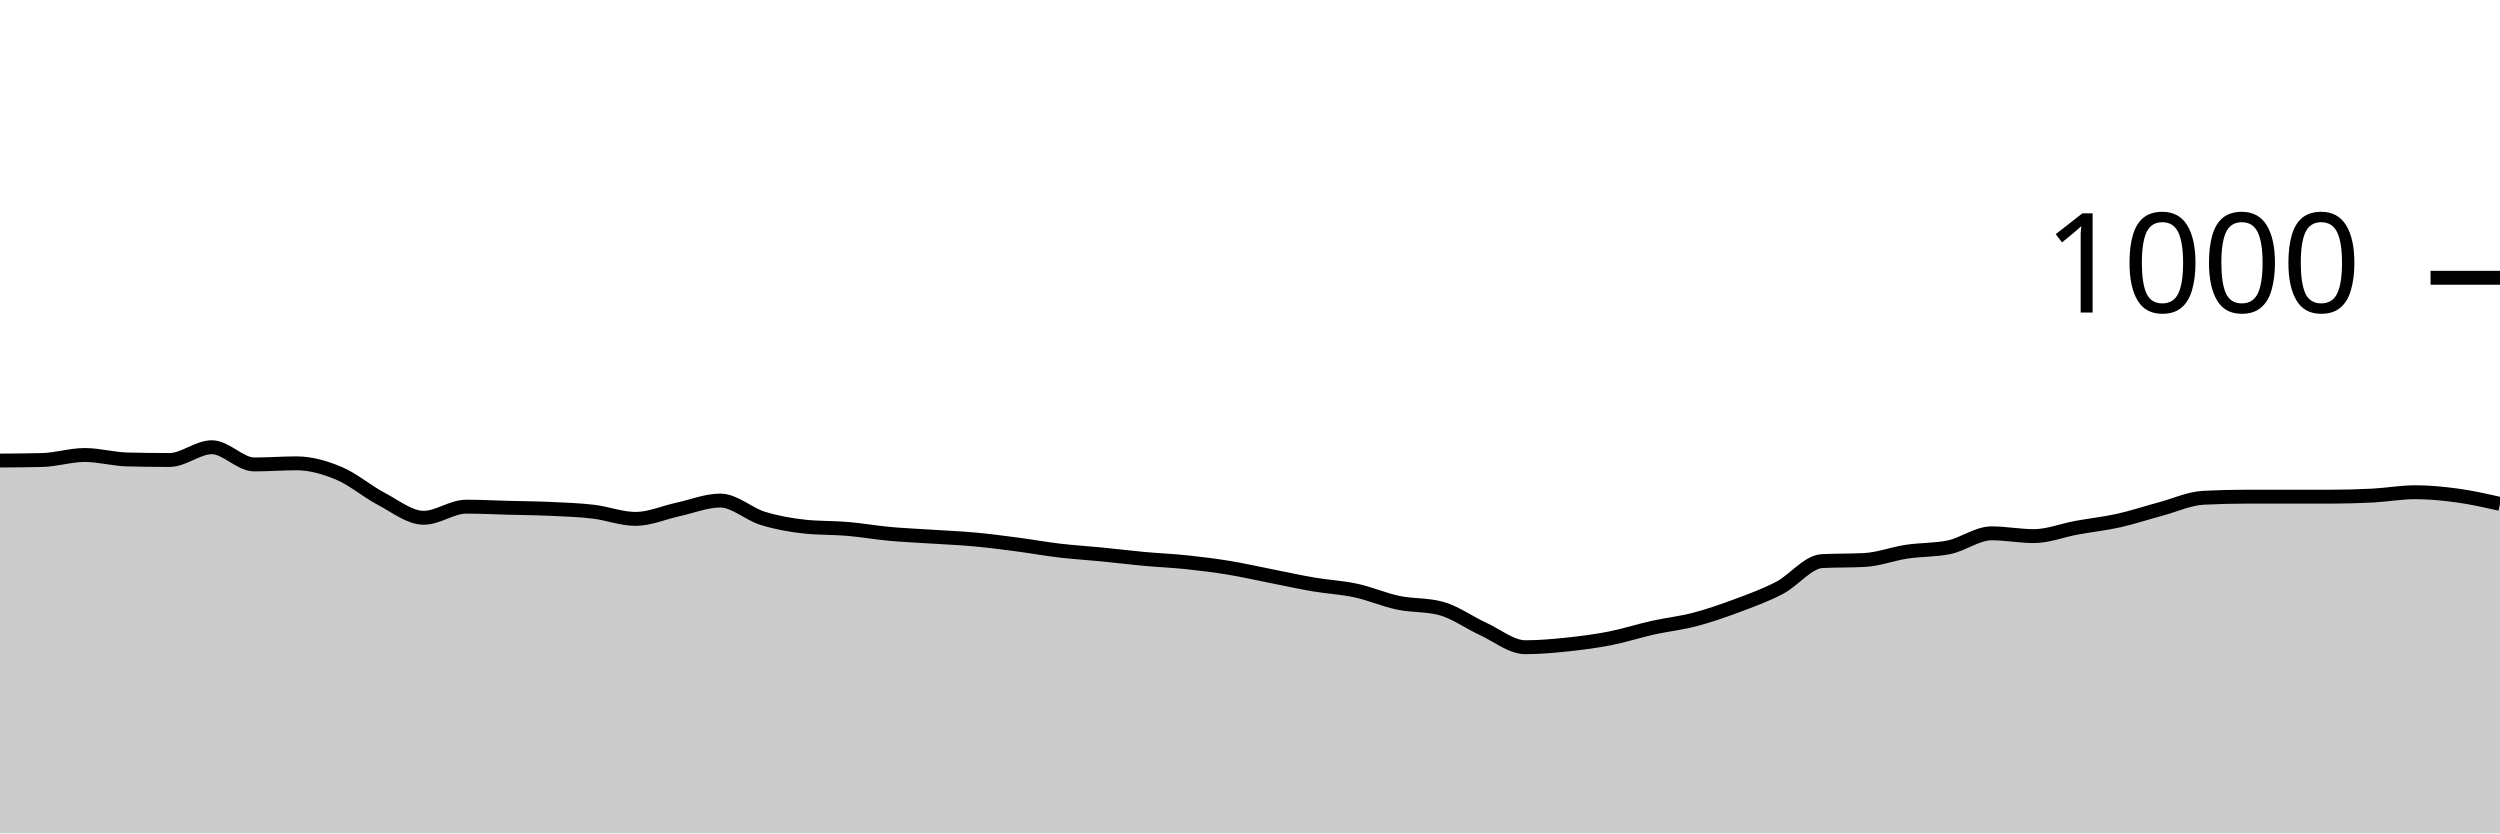
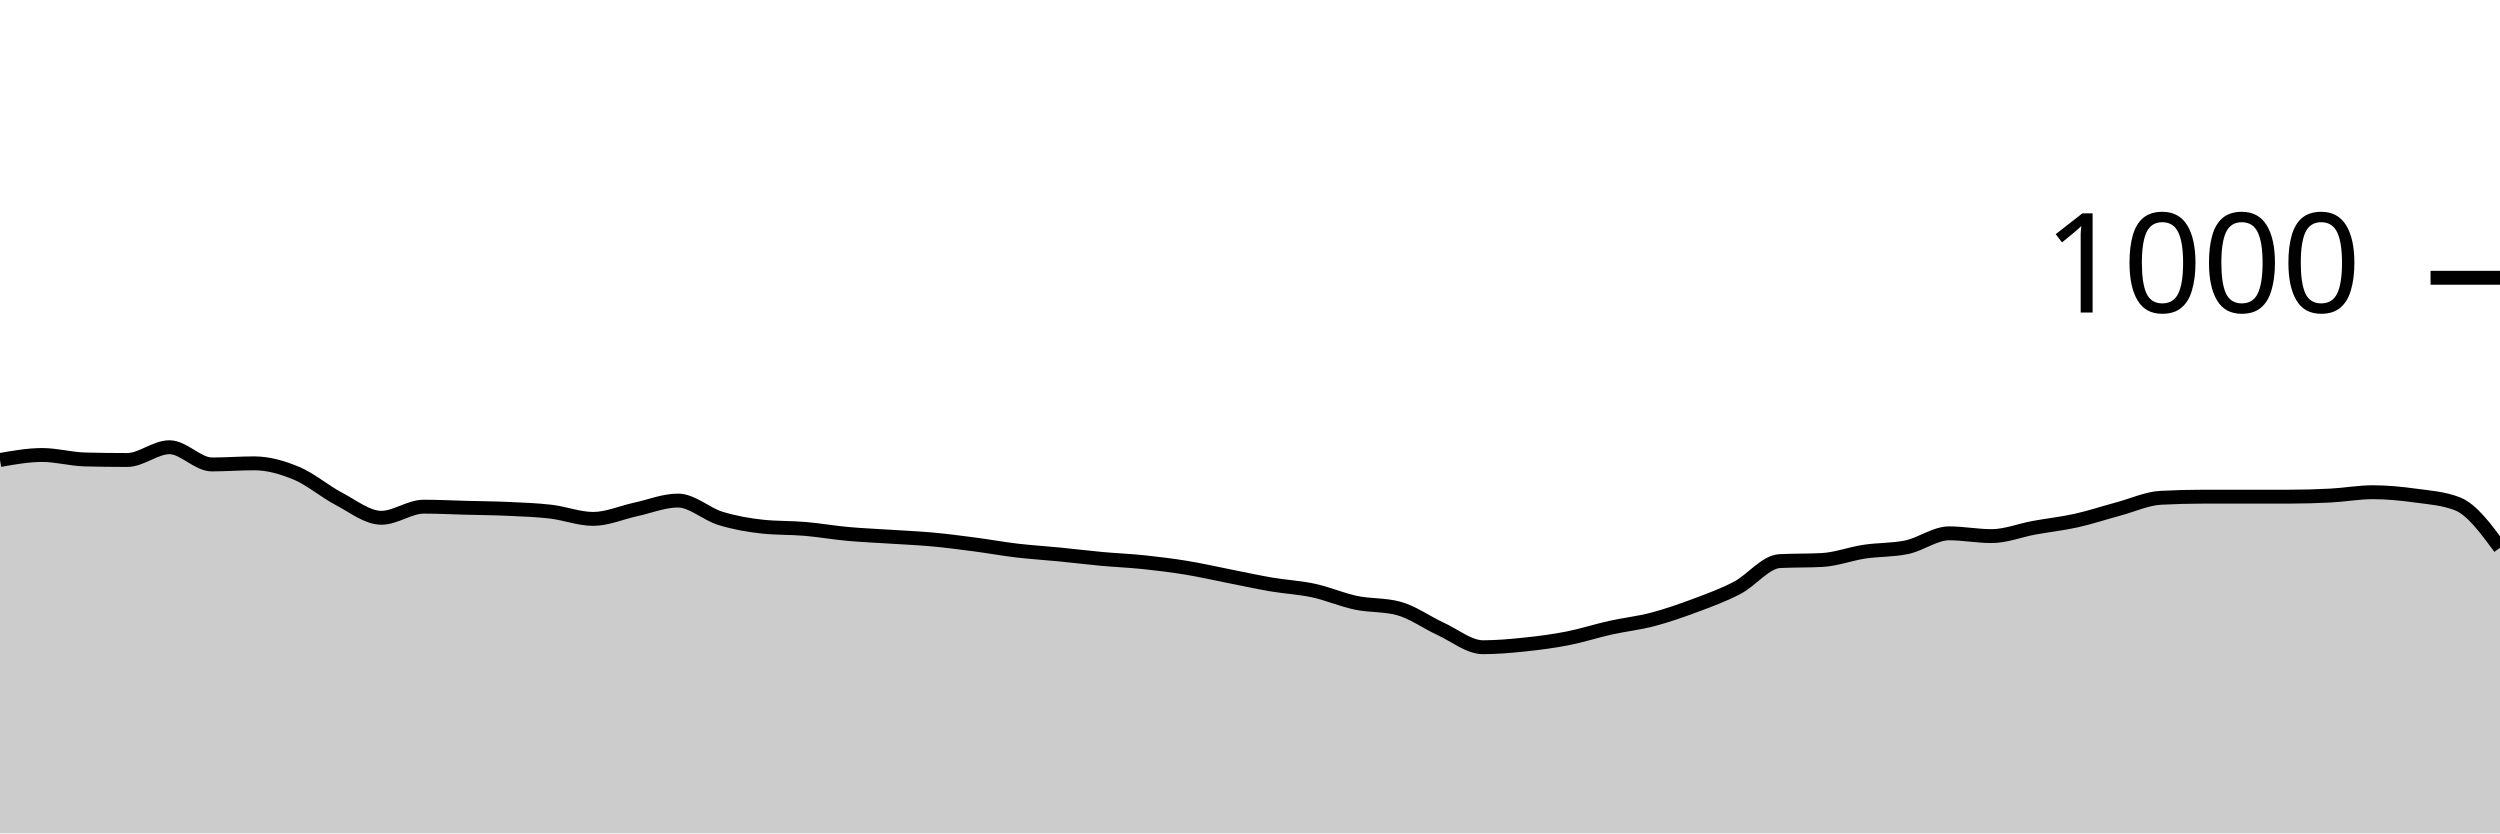
<svg xmlns="http://www.w3.org/2000/svg" viewBox="0 0 180 60">
  <g transform="translate(0,20)">
-     <path class="area" fill="rgba(0, 0, 0, 0.2)" d="M0,13.16C1.017,13.153,2.034,13.147,3.051,13.12C4.068,13.093,5.085,12.76,6.102,12.76C7.119,12.76,8.136,13.053,9.153,13.08C10.169,13.107,11.186,13.12,12.203,13.12C13.22,13.12,14.237,12.2,15.254,12.2C16.271,12.2,17.288,13.44,18.305,13.44C19.322,13.44,20.339,13.36,21.356,13.36C22.373,13.36,23.39,13.653,24.407,14.08C25.424,14.507,26.441,15.387,27.458,15.92C28.475,16.453,29.492,17.28,30.508,17.28C31.525,17.28,32.542,16.48,33.559,16.48C34.576,16.48,35.593,16.533,36.61,16.56C37.627,16.587,38.644,16.593,39.661,16.64C40.678,16.687,41.695,16.72,42.712,16.84C43.729,16.96,44.746,17.36,45.763,17.36C46.78,17.36,47.797,16.9,48.814,16.68C49.831,16.46,50.847,16.04,51.864,16.04C52.881,16.04,53.898,17.007,54.915,17.32C55.932,17.633,56.949,17.813,57.966,17.92C58.983,18.027,60,17.993,61.017,18.08C62.034,18.167,63.051,18.347,64.068,18.44C65.085,18.533,66.102,18.573,67.119,18.64C68.136,18.707,69.153,18.747,70.169,18.84C71.186,18.933,72.203,19.067,73.22,19.2C74.237,19.333,75.254,19.52,76.271,19.64C77.288,19.76,78.305,19.82,79.322,19.92C80.339,20.02,81.356,20.147,82.373,20.24C83.39,20.333,84.407,20.373,85.424,20.48C86.441,20.587,87.458,20.713,88.475,20.88C89.492,21.047,90.508,21.28,91.525,21.48C92.542,21.68,93.559,21.907,94.576,22.08C95.593,22.253,96.61,22.3,97.627,22.52C98.644,22.74,99.661,23.187,100.678,23.4C101.695,23.613,102.712,23.533,103.729,23.8C104.746,24.067,105.763,24.813,106.78,25.28C107.797,25.747,108.814,26.6,109.831,26.6C110.847,26.6,111.864,26.507,112.881,26.4C113.898,26.293,114.915,26.16,115.932,25.96C116.949,25.76,117.966,25.427,118.983,25.2C120,24.973,121.017,24.867,122.034,24.6C123.051,24.333,124.068,23.98,125.085,23.6C126.102,23.22,127.119,22.853,128.136,22.32C129.153,21.787,130.169,20.453,131.186,20.4C132.203,20.347,133.22,20.373,134.237,20.32C135.254,20.267,136.271,19.873,137.288,19.72C138.305,19.567,139.322,19.613,140.339,19.4C141.356,19.187,142.373,18.4,143.39,18.4C144.407,18.4,145.424,18.6,146.441,18.6C147.458,18.6,148.475,18.187,149.492,18C150.508,17.813,151.525,17.707,152.542,17.48C153.559,17.253,154.576,16.913,155.593,16.64C156.61,16.367,157.627,15.893,158.644,15.84C159.661,15.787,160.678,15.76,161.695,15.76C162.712,15.76,163.729,15.76,164.746,15.76C165.763,15.76,166.78,15.76,167.797,15.76C168.814,15.76,169.831,15.733,170.847,15.68C171.864,15.627,172.881,15.44,173.898,15.44C174.915,15.44,175.932,15.54,176.949,15.68C177.966,15.82,178.983,16.05,180,16.28L180,40C178.983,40,177.966,40,176.949,40C175.932,40,174.915,40,173.898,40C172.881,40,171.864,40,170.847,40C169.831,40,168.814,40,167.797,40C166.78,40,165.763,40,164.746,40C163.729,40,162.712,40,161.695,40C160.678,40,159.661,40,158.644,40C157.627,40,156.61,40,155.593,40C154.576,40,153.559,40,152.542,40C151.525,40,150.508,40,149.492,40C148.475,40,147.458,40,146.441,40C145.424,40,144.407,40,143.39,40C142.373,40,141.356,40,140.339,40C139.322,40,138.305,40,137.288,40C136.271,40,135.254,40,134.237,40C133.22,40,132.203,40,131.186,40C130.169,40,129.153,40,128.136,40C127.119,40,126.102,40,125.085,40C124.068,40,123.051,40,122.034,40C121.017,40,120,40,118.983,40C117.966,40,116.949,40,115.932,40C114.915,40,113.898,40,112.881,40C111.864,40,110.847,40,109.831,40C108.814,40,107.797,40,106.78,40C105.763,40,104.746,40,103.729,40C102.712,40,101.695,40,100.678,40C99.661,40,98.644,40,97.627,40C96.61,40,95.593,40,94.576,40C93.559,40,92.542,40,91.525,40C90.508,40,89.492,40,88.475,40C87.458,40,86.441,40,85.424,40C84.407,40,83.39,40,82.373,40C81.356,40,80.339,40,79.322,40C78.305,40,77.288,40,76.271,40C75.254,40,74.237,40,73.22,40C72.203,40,71.186,40,70.169,40C69.153,40,68.136,40,67.119,40C66.102,40,65.085,40,64.068,40C63.051,40,62.034,40,61.017,40C60,40,58.983,40,57.966,40C56.949,40,55.932,40,54.915,40C53.898,40,52.881,40,51.864,40C50.847,40,49.831,40,48.814,40C47.797,40,46.78,40,45.763,40C44.746,40,43.729,40,42.712,40C41.695,40,40.678,40,39.661,40C38.644,40,37.627,40,36.61,40C35.593,40,34.576,40,33.559,40C32.542,40,31.525,40,30.508,40C29.492,40,28.475,40,27.458,40C26.441,40,25.424,40,24.407,40C23.39,40,22.373,40,21.356,40C20.339,40,19.322,40,18.305,40C17.288,40,16.271,40,15.254,40C14.237,40,13.22,40,12.203,40C11.186,40,10.169,40,9.153,40C8.136,40,7.119,40,6.102,40C5.085,40,4.068,40,3.051,40C2.034,40,1.017,40,0,40Z" />
-     <path class="line" stroke="black" fill="none" d="M0,13.16C1.017,13.153,2.034,13.147,3.051,13.12C4.068,13.093,5.085,12.76,6.102,12.76C7.119,12.76,8.136,13.053,9.153,13.08C10.169,13.107,11.186,13.12,12.203,13.12C13.22,13.12,14.237,12.2,15.254,12.2C16.271,12.2,17.288,13.44,18.305,13.44C19.322,13.44,20.339,13.36,21.356,13.36C22.373,13.36,23.39,13.653,24.407,14.08C25.424,14.507,26.441,15.387,27.458,15.92C28.475,16.453,29.492,17.28,30.508,17.28C31.525,17.28,32.542,16.48,33.559,16.48C34.576,16.48,35.593,16.533,36.61,16.56C37.627,16.587,38.644,16.593,39.661,16.64C40.678,16.687,41.695,16.72,42.712,16.84C43.729,16.96,44.746,17.36,45.763,17.36C46.78,17.36,47.797,16.9,48.814,16.68C49.831,16.46,50.847,16.04,51.864,16.04C52.881,16.04,53.898,17.007,54.915,17.32C55.932,17.633,56.949,17.813,57.966,17.92C58.983,18.027,60,17.993,61.017,18.08C62.034,18.167,63.051,18.347,64.068,18.44C65.085,18.533,66.102,18.573,67.119,18.64C68.136,18.707,69.153,18.747,70.169,18.84C71.186,18.933,72.203,19.067,73.22,19.2C74.237,19.333,75.254,19.52,76.271,19.64C77.288,19.76,78.305,19.82,79.322,19.92C80.339,20.02,81.356,20.147,82.373,20.24C83.39,20.333,84.407,20.373,85.424,20.48C86.441,20.587,87.458,20.713,88.475,20.88C89.492,21.047,90.508,21.28,91.525,21.48C92.542,21.68,93.559,21.907,94.576,22.08C95.593,22.253,96.61,22.3,97.627,22.52C98.644,22.74,99.661,23.187,100.678,23.4C101.695,23.613,102.712,23.533,103.729,23.8C104.746,24.067,105.763,24.813,106.78,25.28C107.797,25.747,108.814,26.6,109.831,26.6C110.847,26.6,111.864,26.507,112.881,26.4C113.898,26.293,114.915,26.16,115.932,25.96C116.949,25.76,117.966,25.427,118.983,25.2C120,24.973,121.017,24.867,122.034,24.6C123.051,24.333,124.068,23.98,125.085,23.6C126.102,23.22,127.119,22.853,128.136,22.32C129.153,21.787,130.169,20.453,131.186,20.4C132.203,20.347,133.22,20.373,134.237,20.32C135.254,20.267,136.271,19.873,137.288,19.72C138.305,19.567,139.322,19.613,140.339,19.4C141.356,19.187,142.373,18.4,143.39,18.4C144.407,18.4,145.424,18.6,146.441,18.6C147.458,18.6,148.475,18.187,149.492,18C150.508,17.813,151.525,17.707,152.542,17.48C153.559,17.253,154.576,16.913,155.593,16.64C156.61,16.367,157.627,15.893,158.644,15.84C159.661,15.787,160.678,15.76,161.695,15.76C162.712,15.76,163.729,15.76,164.746,15.76C165.763,15.76,166.78,15.76,167.797,15.76C168.814,15.76,169.831,15.733,170.847,15.68C171.864,15.627,172.881,15.44,173.898,15.44C174.915,15.44,175.932,15.54,176.949,15.68C177.966,15.82,178.983,16.05,180,16.28" />
+     <path class="area" fill="rgba(0, 0, 0, 0.2)" d="M0,13.12C1.017,12.94,2.034,12.76,3.051,12.76C4.068,12.76,5.085,13.053,6.102,13.08C7.119,13.107,8.136,13.12,9.153,13.12C10.169,13.12,11.186,12.2,12.203,12.2C13.22,12.2,14.237,13.44,15.254,13.44C16.271,13.44,17.288,13.36,18.305,13.36C19.322,13.36,20.339,13.653,21.356,14.08C22.373,14.507,23.39,15.387,24.407,15.92C25.424,16.453,26.441,17.28,27.458,17.28C28.475,17.28,29.492,16.48,30.508,16.48C31.525,16.48,32.542,16.533,33.559,16.56C34.576,16.587,35.593,16.593,36.61,16.64C37.627,16.687,38.644,16.72,39.661,16.84C40.678,16.96,41.695,17.36,42.712,17.36C43.729,17.36,44.746,16.9,45.763,16.68C46.78,16.46,47.797,16.04,48.814,16.04C49.831,16.04,50.847,17.007,51.864,17.32C52.881,17.633,53.898,17.813,54.915,17.92C55.932,18.027,56.949,17.993,57.966,18.08C58.983,18.167,60,18.347,61.017,18.44C62.034,18.533,63.051,18.573,64.068,18.64C65.085,18.707,66.102,18.747,67.119,18.84C68.136,18.933,69.153,19.067,70.169,19.2C71.186,19.333,72.203,19.52,73.22,19.64C74.237,19.76,75.254,19.82,76.271,19.92C77.288,20.02,78.305,20.147,79.322,20.24C80.339,20.333,81.356,20.373,82.373,20.48C83.39,20.587,84.407,20.713,85.424,20.88C86.441,21.047,87.458,21.28,88.475,21.48C89.492,21.68,90.508,21.907,91.525,22.08C92.542,22.253,93.559,22.3,94.576,22.52C95.593,22.74,96.61,23.187,97.627,23.4C98.644,23.613,99.661,23.533,100.678,23.8C101.695,24.067,102.712,24.813,103.729,25.28C104.746,25.747,105.763,26.6,106.78,26.6C107.797,26.6,108.814,26.507,109.831,26.4C110.847,26.293,111.864,26.16,112.881,25.96C113.898,25.76,114.915,25.427,115.932,25.2C116.949,24.973,117.966,24.867,118.983,24.6C120,24.333,121.017,23.98,122.034,23.6C123.051,23.22,124.068,22.853,125.085,22.32C126.102,21.787,127.119,20.453,128.136,20.4C129.153,20.347,130.169,20.373,131.186,20.32C132.203,20.267,133.22,19.873,134.237,19.72C135.254,19.567,136.271,19.613,137.288,19.4C138.305,19.187,139.322,18.4,140.339,18.4C141.356,18.4,142.373,18.6,143.39,18.6C144.407,18.6,145.424,18.187,146.441,18C147.458,17.813,148.475,17.707,149.492,17.48C150.508,17.253,151.525,16.913,152.542,16.64C153.559,16.367,154.576,15.893,155.593,15.84C156.61,15.787,157.627,15.76,158.644,15.76C159.661,15.76,160.678,15.76,161.695,15.76C162.712,15.76,163.729,15.76,164.746,15.76C165.763,15.76,166.78,15.733,167.797,15.68C168.814,15.627,169.831,15.44,170.847,15.44C171.864,15.44,172.881,15.54,173.898,15.68C174.915,15.82,175.932,15.88,176.949,16.28C177.966,16.68,178.983,18.06,180,19.44L180,40C178.983,40,177.966,40,176.949,40C175.932,40,174.915,40,173.898,40C172.881,40,171.864,40,170.847,40C169.831,40,168.814,40,167.797,40C166.78,40,165.763,40,164.746,40C163.729,40,162.712,40,161.695,40C160.678,40,159.661,40,158.644,40C157.627,40,156.61,40,155.593,40C154.576,40,153.559,40,152.542,40C151.525,40,150.508,40,149.492,40C148.475,40,147.458,40,146.441,40C145.424,40,144.407,40,143.39,40C142.373,40,141.356,40,140.339,40C139.322,40,138.305,40,137.288,40C136.271,40,135.254,40,134.237,40C133.22,40,132.203,40,131.186,40C130.169,40,129.153,40,128.136,40C127.119,40,126.102,40,125.085,40C124.068,40,123.051,40,122.034,40C121.017,40,120,40,118.983,40C117.966,40,116.949,40,115.932,40C114.915,40,113.898,40,112.881,40C111.864,40,110.847,40,109.831,40C108.814,40,107.797,40,106.78,40C105.763,40,104.746,40,103.729,40C102.712,40,101.695,40,100.678,40C99.661,40,98.644,40,97.627,40C96.61,40,95.593,40,94.576,40C93.559,40,92.542,40,91.525,40C90.508,40,89.492,40,88.475,40C87.458,40,86.441,40,85.424,40C84.407,40,83.39,40,82.373,40C81.356,40,80.339,40,79.322,40C78.305,40,77.288,40,76.271,40C75.254,40,74.237,40,73.22,40C72.203,40,71.186,40,70.169,40C69.153,40,68.136,40,67.119,40C66.102,40,65.085,40,64.068,40C63.051,40,62.034,40,61.017,40C60,40,58.983,40,57.966,40C56.949,40,55.932,40,54.915,40C53.898,40,52.881,40,51.864,40C50.847,40,49.831,40,48.814,40C47.797,40,46.78,40,45.763,40C44.746,40,43.729,40,42.712,40C41.695,40,40.678,40,39.661,40C38.644,40,37.627,40,36.61,40C35.593,40,34.576,40,33.559,40C32.542,40,31.525,40,30.508,40C29.492,40,28.475,40,27.458,40C26.441,40,25.424,40,24.407,40C23.39,40,22.373,40,21.356,40C20.339,40,19.322,40,18.305,40C17.288,40,16.271,40,15.254,40C14.237,40,13.22,40,12.203,40C11.186,40,10.169,40,9.153,40C8.136,40,7.119,40,6.102,40C5.085,40,4.068,40,3.051,40C2.034,40,1.017,40,0,40Z" />
+     <path class="line" stroke="black" fill="none" d="M0,13.12C1.017,12.94,2.034,12.76,3.051,12.76C4.068,12.76,5.085,13.053,6.102,13.08C7.119,13.107,8.136,13.12,9.153,13.12C10.169,13.12,11.186,12.2,12.203,12.2C13.22,12.2,14.237,13.44,15.254,13.44C16.271,13.44,17.288,13.36,18.305,13.36C19.322,13.36,20.339,13.653,21.356,14.08C22.373,14.507,23.39,15.387,24.407,15.92C25.424,16.453,26.441,17.28,27.458,17.28C28.475,17.28,29.492,16.48,30.508,16.48C31.525,16.48,32.542,16.533,33.559,16.56C34.576,16.587,35.593,16.593,36.61,16.64C37.627,16.687,38.644,16.72,39.661,16.84C40.678,16.96,41.695,17.36,42.712,17.36C43.729,17.36,44.746,16.9,45.763,16.68C46.78,16.46,47.797,16.04,48.814,16.04C49.831,16.04,50.847,17.007,51.864,17.32C52.881,17.633,53.898,17.813,54.915,17.92C55.932,18.027,56.949,17.993,57.966,18.08C58.983,18.167,60,18.347,61.017,18.44C62.034,18.533,63.051,18.573,64.068,18.64C65.085,18.707,66.102,18.747,67.119,18.84C68.136,18.933,69.153,19.067,70.169,19.2C71.186,19.333,72.203,19.52,73.22,19.64C74.237,19.76,75.254,19.82,76.271,19.92C77.288,20.02,78.305,20.147,79.322,20.24C80.339,20.333,81.356,20.373,82.373,20.48C83.39,20.587,84.407,20.713,85.424,20.88C86.441,21.047,87.458,21.28,88.475,21.48C89.492,21.68,90.508,21.907,91.525,22.08C92.542,22.253,93.559,22.3,94.576,22.52C95.593,22.74,96.61,23.187,97.627,23.4C98.644,23.613,99.661,23.533,100.678,23.8C101.695,24.067,102.712,24.813,103.729,25.28C104.746,25.747,105.763,26.6,106.78,26.6C107.797,26.6,108.814,26.507,109.831,26.4C110.847,26.293,111.864,26.16,112.881,25.96C113.898,25.76,114.915,25.427,115.932,25.2C116.949,24.973,117.966,24.867,118.983,24.6C120,24.333,121.017,23.98,122.034,23.6C123.051,23.22,124.068,22.853,125.085,22.32C126.102,21.787,127.119,20.453,128.136,20.4C129.153,20.347,130.169,20.373,131.186,20.32C132.203,20.267,133.22,19.873,134.237,19.72C135.254,19.567,136.271,19.613,137.288,19.4C138.305,19.187,139.322,18.4,140.339,18.4C141.356,18.4,142.373,18.6,143.39,18.6C144.407,18.6,145.424,18.187,146.441,18C147.458,17.813,148.475,17.707,149.492,17.48C150.508,17.253,151.525,16.913,152.542,16.64C153.559,16.367,154.576,15.893,155.593,15.84C156.61,15.787,157.627,15.76,158.644,15.76C159.661,15.76,160.678,15.76,161.695,15.76C162.712,15.76,163.729,15.76,164.746,15.76C165.763,15.76,166.78,15.733,167.797,15.68C168.814,15.627,169.831,15.44,170.847,15.44C171.864,15.44,172.881,15.54,173.898,15.68C174.915,15.82,175.932,15.88,176.949,16.28C177.966,16.68,178.983,18.06,180,19.44" />
    <path class="axis-ceiling" stroke-width="1" stroke="black" fill="none" d="M175,0L180,0" />
    <text class="axis-ceiling-label" font-family="sans-serif" text-anchor="end" font-size="10px" x="170" y="2.5">1000</text>
  </g>
</svg>
